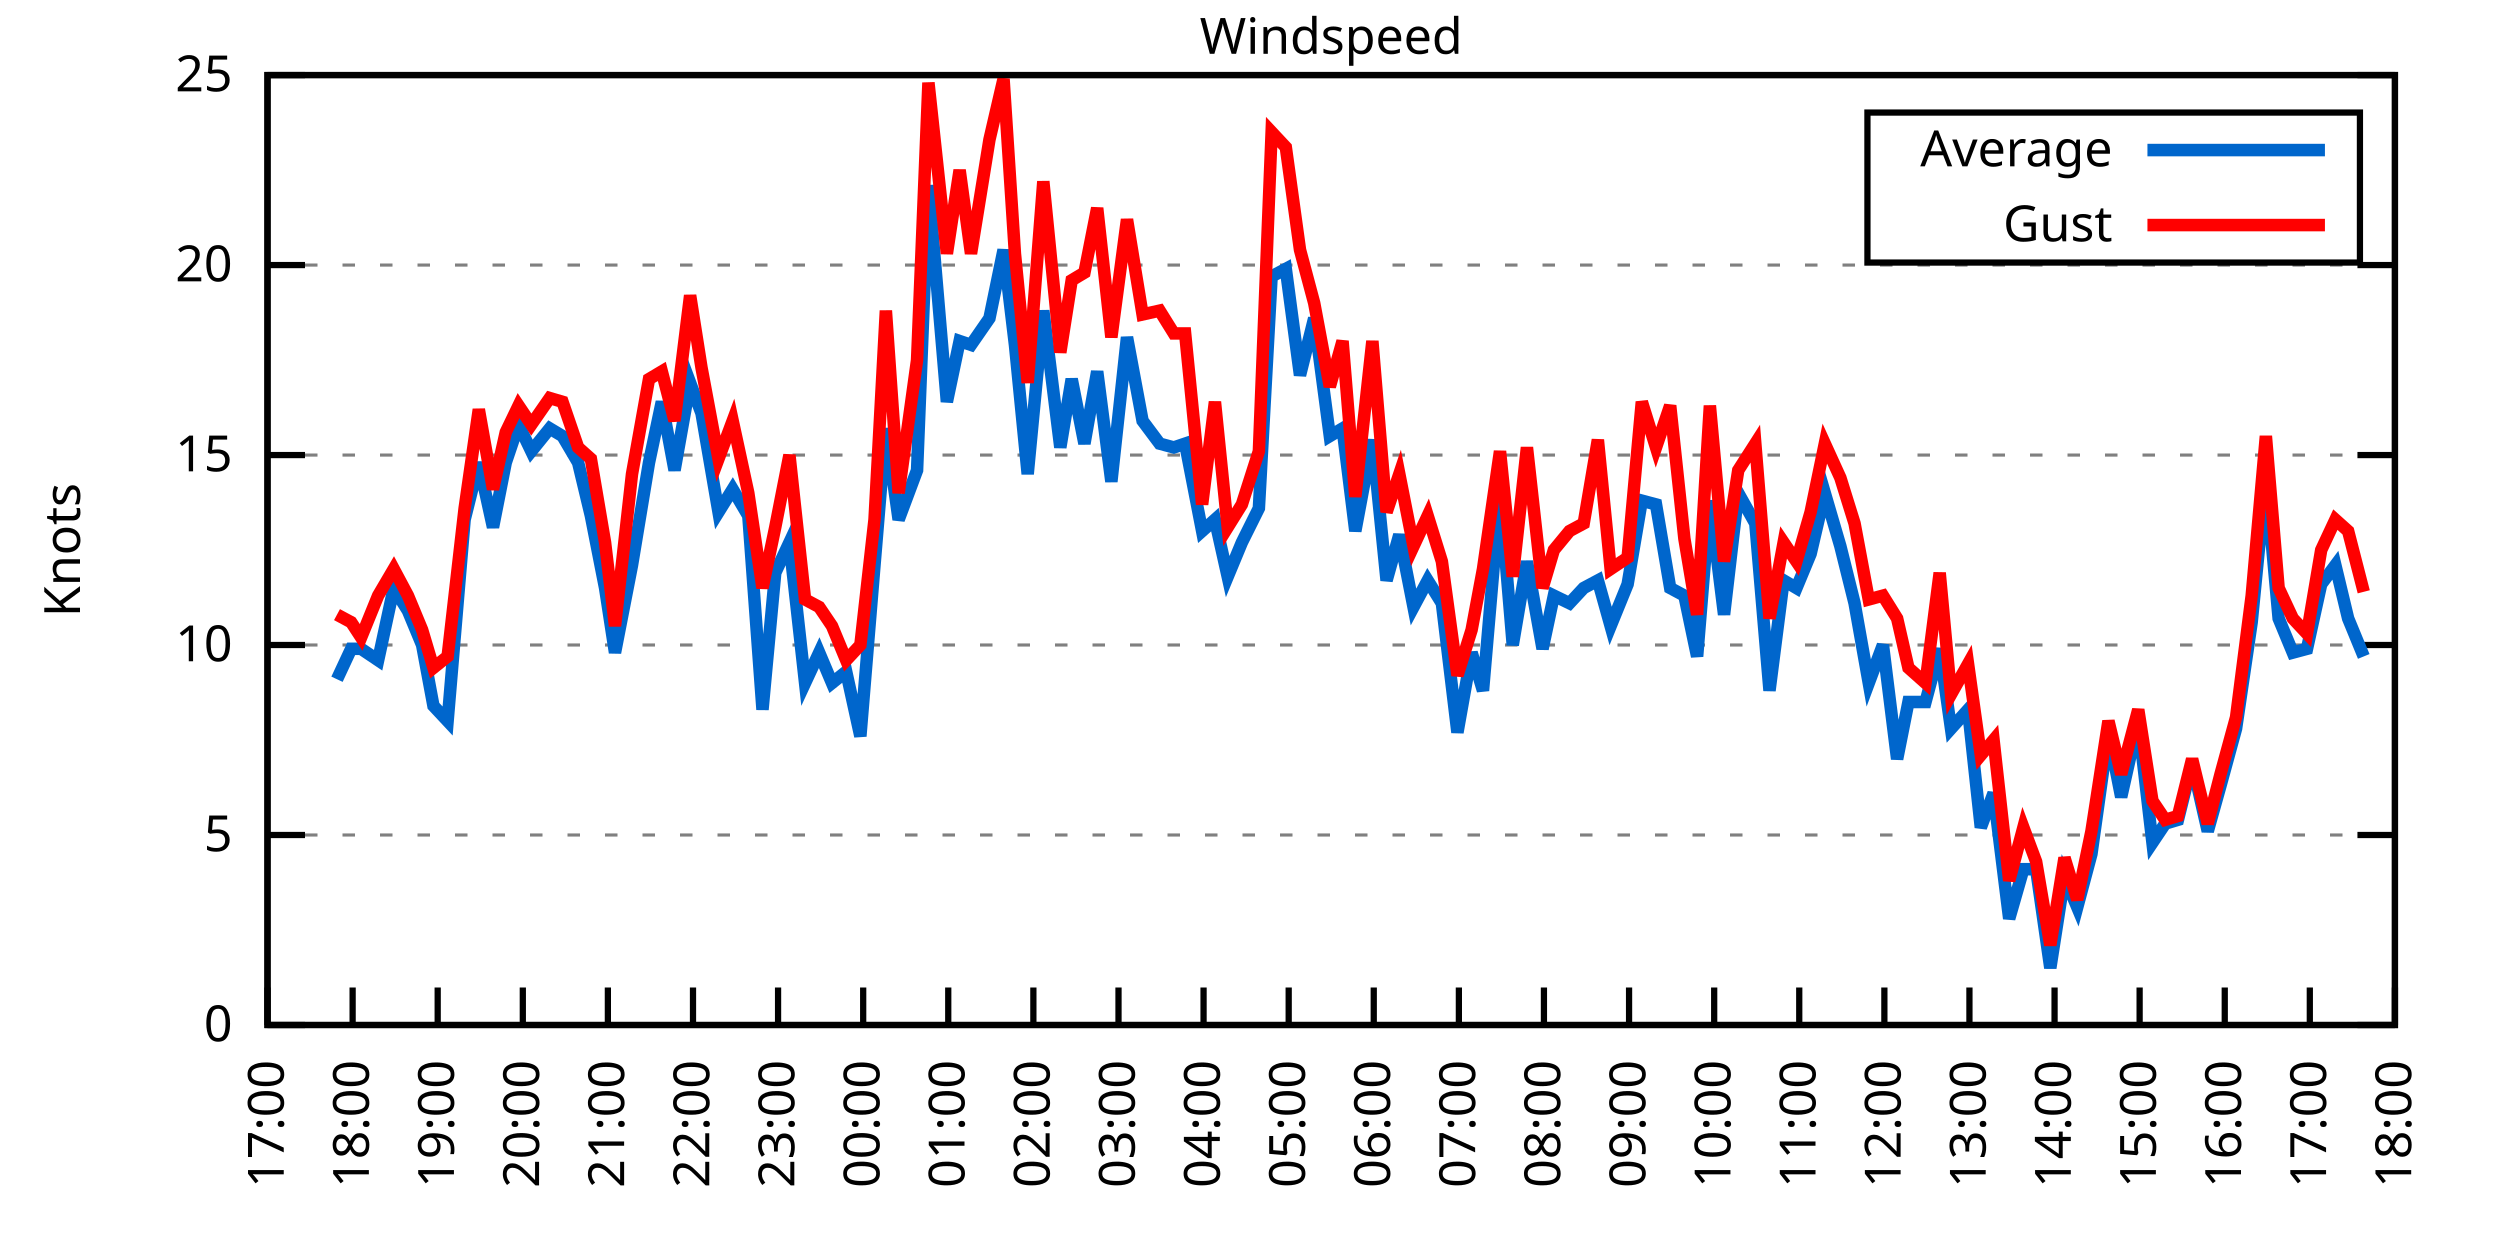
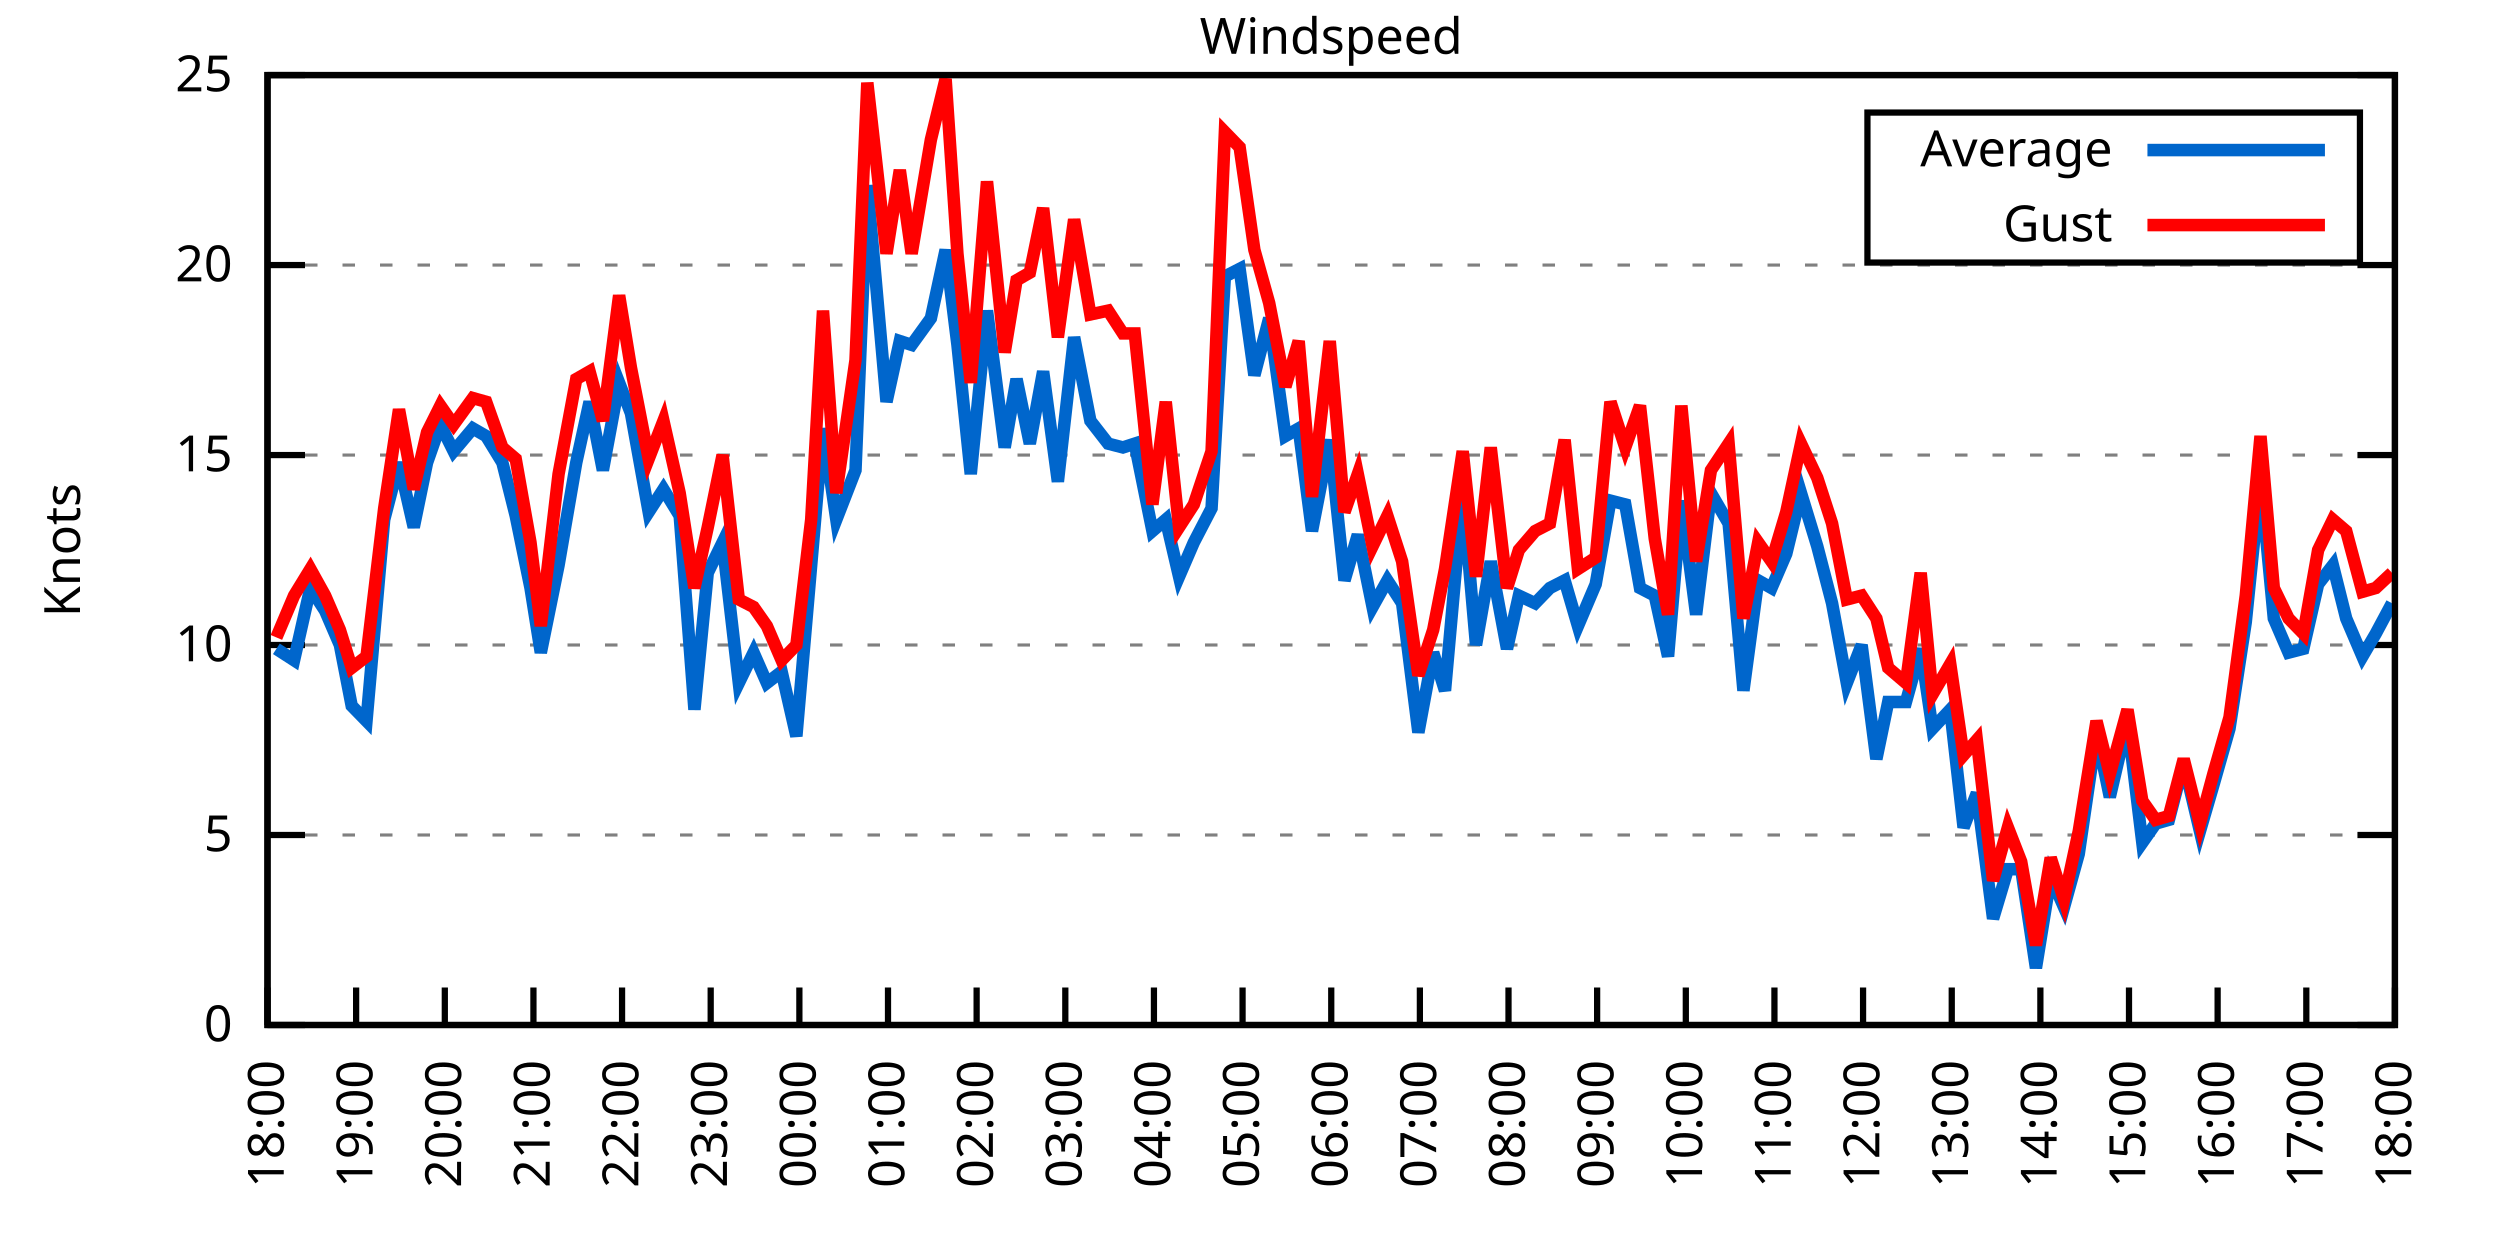
<svg xmlns="http://www.w3.org/2000/svg" xmlns:xlink="http://www.w3.org/1999/xlink" width="400" height="200" viewBox="0 0 400 200">
  <g id="gnuplot_canvas">
    <rect x="0" y="0" width="400" height="200" fill="none" />
    <defs>
      <circle id="gpDot" r="0.5" stroke-width="0.5" stroke="currentColor" />
      <path id="gpPt0" stroke-width="0.333" stroke="currentColor" d="M-1,0 h2 M0,-1 v2" />
      <path id="gpPt1" stroke-width="0.333" stroke="currentColor" d="M-1,-1 L1,1 M1,-1 L-1,1" />
      <path id="gpPt2" stroke-width="0.333" stroke="currentColor" d="M-1,0 L1,0 M0,-1 L0,1 M-1,-1 L1,1 M-1,1 L1,-1" />
      <rect id="gpPt3" stroke-width="0.333" stroke="currentColor" x="-1" y="-1" width="2" height="2" />
      <rect id="gpPt4" stroke-width="0.333" stroke="currentColor" fill="currentColor" x="-1" y="-1" width="2" height="2" />
      <circle id="gpPt5" stroke-width="0.333" stroke="currentColor" cx="0" cy="0" r="1" />
      <use xlink:href="#gpPt5" id="gpPt6" fill="currentColor" stroke="none" />
      <path id="gpPt7" stroke-width="0.333" stroke="currentColor" d="M0,-1.33 L-1.33,0.67 L1.33,0.67 z" />
      <use xlink:href="#gpPt7" id="gpPt8" fill="currentColor" stroke="none" />
      <use xlink:href="#gpPt7" id="gpPt9" stroke="currentColor" transform="rotate(180)" />
      <use xlink:href="#gpPt9" id="gpPt10" fill="currentColor" stroke="none" />
      <use xlink:href="#gpPt3" id="gpPt11" stroke="currentColor" transform="rotate(45)" />
      <use xlink:href="#gpPt11" id="gpPt12" fill="currentColor" stroke="none" />
      <path id="gpPt13" stroke-width="0.333" stroke="currentColor" d="M0,1.330 L1.265,0.411 L0.782,-1.067 L-0.782,-1.076 L-1.265,0.411 z" />
      <use xlink:href="#gpPt13" id="gpPt14" fill="currentColor" stroke="none" />
      <filter id="textbox" filterUnits="objectBoundingBox" x="0" y="0" height="1" width="1">
        <feFlood flood-color="white" flood-opacity="1" result="bgnd" />
        <feComposite in="SourceGraphic" in2="bgnd" operator="atop" />
      </filter>
      <filter id="greybox" filterUnits="objectBoundingBox" x="0" y="0" height="1" width="1">
        <feFlood flood-color="lightgrey" flood-opacity="1" result="grey" />
        <feComposite in="SourceGraphic" in2="grey" operator="atop" />
      </filter>
    </defs>
    <g fill="none" color="white" stroke="currentColor" stroke-width="1.00" stroke-linecap="butt" stroke-linejoin="miter">
</g>
    <g fill="none" color="black" stroke="currentColor" stroke-width="1.00" stroke-linecap="butt" stroke-linejoin="miter">
      <g stroke="none" shape-rendering="crispEdges">
        <polygon fill="rgb(255, 255, 255)" points="42.80,164.00 383.18,164.00 383.18,12.02 42.80,12.02 " />
      </g>
    </g>
    <g fill="none" color="black" stroke="currentColor" stroke-width="1.00" stroke-linecap="butt" stroke-linejoin="miter">
</g>
    <g fill="none" color="black" stroke="black" stroke-width="0.50" stroke-linecap="butt" stroke-linejoin="miter">
</g>
    <g fill="none" color="gray" stroke="currentColor" stroke-width="0.50" stroke-linecap="butt" stroke-linejoin="miter">
      <path stroke="gray" stroke-dasharray="2,4" class="gridline" d="M42.80,164.00 L383.19,164.00  " />
    </g>
    <g fill="none" color="gray" stroke="gray" stroke-width="1.00" stroke-linecap="butt" stroke-linejoin="miter">
</g>
    <g fill="none" color="black" stroke="currentColor" stroke-width="1.00" stroke-linecap="butt" stroke-linejoin="miter">
      <path stroke="black" d="M42.80,164.00 L48.80,164.00 M383.19,164.00 L377.19,164.00  " />
      <g transform="translate(37.20,166.60)" stroke="none" fill="black" font-family="Sans" font-size="8.00" text-anchor="end">
        <text>
          <tspan font-family="Sans"> 0</tspan>
        </text>
      </g>
    </g>
    <g fill="none" color="black" stroke="currentColor" stroke-width="1.00" stroke-linecap="butt" stroke-linejoin="miter">
</g>
    <g fill="none" color="black" stroke="black" stroke-width="0.50" stroke-linecap="butt" stroke-linejoin="miter">
</g>
    <g fill="none" color="gray" stroke="currentColor" stroke-width="0.50" stroke-linecap="butt" stroke-linejoin="miter">
      <path stroke="gray" stroke-dasharray="2,4" class="gridline" d="M42.80,133.60 L383.19,133.60  " />
    </g>
    <g fill="none" color="gray" stroke="gray" stroke-width="1.00" stroke-linecap="butt" stroke-linejoin="miter">
</g>
    <g fill="none" color="black" stroke="currentColor" stroke-width="1.00" stroke-linecap="butt" stroke-linejoin="miter">
      <path stroke="black" d="M42.80,133.60 L48.80,133.60 M383.19,133.60 L377.19,133.60  " />
      <g transform="translate(37.20,136.20)" stroke="none" fill="black" font-family="Sans" font-size="8.00" text-anchor="end">
        <text>
          <tspan font-family="Sans"> 5</tspan>
        </text>
      </g>
    </g>
    <g fill="none" color="black" stroke="currentColor" stroke-width="1.00" stroke-linecap="butt" stroke-linejoin="miter">
</g>
    <g fill="none" color="black" stroke="black" stroke-width="0.50" stroke-linecap="butt" stroke-linejoin="miter">
</g>
    <g fill="none" color="gray" stroke="currentColor" stroke-width="0.50" stroke-linecap="butt" stroke-linejoin="miter">
      <path stroke="gray" stroke-dasharray="2,4" class="gridline" d="M42.80,103.20 L383.19,103.20  " />
    </g>
    <g fill="none" color="gray" stroke="gray" stroke-width="1.00" stroke-linecap="butt" stroke-linejoin="miter">
</g>
    <g fill="none" color="black" stroke="currentColor" stroke-width="1.00" stroke-linecap="butt" stroke-linejoin="miter">
      <path stroke="black" d="M42.80,103.20 L48.80,103.20 M383.19,103.20 L377.19,103.20  " />
      <g transform="translate(37.20,105.80)" stroke="none" fill="black" font-family="Sans" font-size="8.00" text-anchor="end">
        <text>
          <tspan font-family="Sans"> 10</tspan>
        </text>
      </g>
    </g>
    <g fill="none" color="black" stroke="currentColor" stroke-width="1.00" stroke-linecap="butt" stroke-linejoin="miter">
</g>
    <g fill="none" color="black" stroke="black" stroke-width="0.50" stroke-linecap="butt" stroke-linejoin="miter">
</g>
    <g fill="none" color="gray" stroke="currentColor" stroke-width="0.50" stroke-linecap="butt" stroke-linejoin="miter">
      <path stroke="gray" stroke-dasharray="2,4" class="gridline" d="M42.80,72.81 L383.19,72.81  " />
    </g>
    <g fill="none" color="gray" stroke="gray" stroke-width="1.00" stroke-linecap="butt" stroke-linejoin="miter">
</g>
    <g fill="none" color="black" stroke="currentColor" stroke-width="1.00" stroke-linecap="butt" stroke-linejoin="miter">
      <path stroke="black" d="M42.80,72.81 L48.80,72.81 M383.19,72.81 L377.19,72.81  " />
      <g transform="translate(37.20,75.41)" stroke="none" fill="black" font-family="Sans" font-size="8.00" text-anchor="end">
        <text>
          <tspan font-family="Sans"> 15</tspan>
        </text>
      </g>
    </g>
    <g fill="none" color="black" stroke="currentColor" stroke-width="1.00" stroke-linecap="butt" stroke-linejoin="miter">
</g>
    <g fill="none" color="black" stroke="black" stroke-width="0.50" stroke-linecap="butt" stroke-linejoin="miter">
</g>
    <g fill="none" color="gray" stroke="currentColor" stroke-width="0.50" stroke-linecap="butt" stroke-linejoin="miter">
      <path stroke="gray" stroke-dasharray="2,4" class="gridline" d="M42.80,42.41 L383.19,42.41  " />
    </g>
    <g fill="none" color="gray" stroke="gray" stroke-width="1.00" stroke-linecap="butt" stroke-linejoin="miter">
</g>
    <g fill="none" color="black" stroke="currentColor" stroke-width="1.00" stroke-linecap="butt" stroke-linejoin="miter">
      <path stroke="black" d="M42.80,42.41 L48.80,42.41 M383.19,42.41 L377.19,42.41  " />
      <g transform="translate(37.20,45.01)" stroke="none" fill="black" font-family="Sans" font-size="8.00" text-anchor="end">
        <text>
          <tspan font-family="Sans"> 20</tspan>
        </text>
      </g>
    </g>
    <g fill="none" color="black" stroke="currentColor" stroke-width="1.00" stroke-linecap="butt" stroke-linejoin="miter">
</g>
    <g fill="none" color="black" stroke="black" stroke-width="0.50" stroke-linecap="butt" stroke-linejoin="miter">
</g>
    <g fill="none" color="gray" stroke="currentColor" stroke-width="0.50" stroke-linecap="butt" stroke-linejoin="miter">
      <path stroke="gray" stroke-dasharray="2,4" class="gridline" d="M42.80,12.01 L383.19,12.01  " />
    </g>
    <g fill="none" color="gray" stroke="gray" stroke-width="1.00" stroke-linecap="butt" stroke-linejoin="miter">
</g>
    <g fill="none" color="black" stroke="currentColor" stroke-width="1.00" stroke-linecap="butt" stroke-linejoin="miter">
      <path stroke="black" d="M42.80,12.01 L48.80,12.01 M383.19,12.01 L377.19,12.01  " />
      <g transform="translate(37.20,14.61)" stroke="none" fill="black" font-family="Sans" font-size="8.00" text-anchor="end">
        <text>
          <tspan font-family="Sans"> 25</tspan>
        </text>
      </g>
    </g>
    <g fill="none" color="black" stroke="currentColor" stroke-width="1.00" stroke-linecap="butt" stroke-linejoin="miter">
      <path stroke="black" d="M42.80,164.00 L42.80,158.00  " />
      <g transform="translate(45.40,169.60) rotate(270.00)" stroke="none" fill="black" font-family="Sans" font-size="8.00" text-anchor="end">
        <text>
-           <tspan font-family="Sans">17:00</tspan>
-         </text>
-       </g>
-     </g>
-     <g fill="none" color="black" stroke="currentColor" stroke-width="1.00" stroke-linecap="butt" stroke-linejoin="miter">
-       <path stroke="black" d="M56.42,164.00 L56.42,158.00  " />
-       <g transform="translate(59.02,169.60) rotate(270.00)" stroke="none" fill="black" font-family="Sans" font-size="8.00" text-anchor="end">
-         <text>
          <tspan font-family="Sans">18:00</tspan>
        </text>
      </g>
    </g>
    <g fill="none" color="black" stroke="currentColor" stroke-width="1.00" stroke-linecap="butt" stroke-linejoin="miter">
-       <path stroke="black" d="M70.03,164.00 L70.03,158.00  " />
-       <g transform="translate(72.63,169.60) rotate(270.00)" stroke="none" fill="black" font-family="Sans" font-size="8.00" text-anchor="end">
+       <path stroke="black" d="M56.98,164.00 L56.98,158.00  " />
+       <g transform="translate(59.58,169.60) rotate(270.00)" stroke="none" fill="black" font-family="Sans" font-size="8.00" text-anchor="end">
        <text>
          <tspan font-family="Sans">19:00</tspan>
        </text>
      </g>
    </g>
    <g fill="none" color="black" stroke="currentColor" stroke-width="1.00" stroke-linecap="butt" stroke-linejoin="miter">
-       <path stroke="black" d="M83.65,164.00 L83.65,158.00  " />
-       <g transform="translate(86.25,169.60) rotate(270.00)" stroke="none" fill="black" font-family="Sans" font-size="8.00" text-anchor="end">
+       <path stroke="black" d="M71.17,164.00 L71.17,158.00  " />
+       <g transform="translate(73.77,169.60) rotate(270.00)" stroke="none" fill="black" font-family="Sans" font-size="8.00" text-anchor="end">
        <text>
          <tspan font-family="Sans">20:00</tspan>
        </text>
      </g>
    </g>
    <g fill="none" color="black" stroke="currentColor" stroke-width="1.00" stroke-linecap="butt" stroke-linejoin="miter">
-       <path stroke="black" d="M97.26,164.00 L97.26,158.00  " />
-       <g transform="translate(99.86,169.60) rotate(270.00)" stroke="none" fill="black" font-family="Sans" font-size="8.00" text-anchor="end">
+       <path stroke="black" d="M85.35,164.00 L85.35,158.00  " />
+       <g transform="translate(87.95,169.60) rotate(270.00)" stroke="none" fill="black" font-family="Sans" font-size="8.00" text-anchor="end">
        <text>
          <tspan font-family="Sans">21:00</tspan>
        </text>
      </g>
    </g>
    <g fill="none" color="black" stroke="currentColor" stroke-width="1.00" stroke-linecap="butt" stroke-linejoin="miter">
-       <path stroke="black" d="M110.88,164.00 L110.88,158.00  " />
-       <g transform="translate(113.48,169.60) rotate(270.00)" stroke="none" fill="black" font-family="Sans" font-size="8.00" text-anchor="end">
+       <path stroke="black" d="M99.53,164.00 L99.53,158.00  " />
+       <g transform="translate(102.13,169.60) rotate(270.00)" stroke="none" fill="black" font-family="Sans" font-size="8.00" text-anchor="end">
        <text>
          <tspan font-family="Sans">22:00</tspan>
        </text>
      </g>
    </g>
    <g fill="none" color="black" stroke="currentColor" stroke-width="1.00" stroke-linecap="butt" stroke-linejoin="miter">
-       <path stroke="black" d="M124.49,164.00 L124.49,158.00  " />
-       <g transform="translate(127.09,169.60) rotate(270.00)" stroke="none" fill="black" font-family="Sans" font-size="8.00" text-anchor="end">
+       <path stroke="black" d="M113.71,164.00 L113.71,158.00  " />
+       <g transform="translate(116.31,169.60) rotate(270.00)" stroke="none" fill="black" font-family="Sans" font-size="8.00" text-anchor="end">
        <text>
          <tspan font-family="Sans">23:00</tspan>
        </text>
      </g>
    </g>
    <g fill="none" color="black" stroke="currentColor" stroke-width="1.00" stroke-linecap="butt" stroke-linejoin="miter">
-       <path stroke="black" d="M138.11,164.00 L138.11,158.00  " />
-       <g transform="translate(140.71,169.60) rotate(270.00)" stroke="none" fill="black" font-family="Sans" font-size="8.00" text-anchor="end">
+       <path stroke="black" d="M127.90,164.00 L127.90,158.00  " />
+       <g transform="translate(130.50,169.60) rotate(270.00)" stroke="none" fill="black" font-family="Sans" font-size="8.00" text-anchor="end">
        <text>
          <tspan font-family="Sans">00:00</tspan>
        </text>
      </g>
    </g>
    <g fill="none" color="black" stroke="currentColor" stroke-width="1.00" stroke-linecap="butt" stroke-linejoin="miter">
-       <path stroke="black" d="M151.72,164.00 L151.72,158.00  " />
-       <g transform="translate(154.32,169.60) rotate(270.00)" stroke="none" fill="black" font-family="Sans" font-size="8.00" text-anchor="end">
+       <path stroke="black" d="M142.08,164.00 L142.08,158.00  " />
+       <g transform="translate(144.68,169.60) rotate(270.00)" stroke="none" fill="black" font-family="Sans" font-size="8.00" text-anchor="end">
        <text>
          <tspan font-family="Sans">01:00</tspan>
        </text>
      </g>
    </g>
    <g fill="none" color="black" stroke="currentColor" stroke-width="1.00" stroke-linecap="butt" stroke-linejoin="miter">
-       <path stroke="black" d="M165.34,164.00 L165.34,158.00  " />
-       <g transform="translate(167.94,169.60) rotate(270.00)" stroke="none" fill="black" font-family="Sans" font-size="8.00" text-anchor="end">
+       <path stroke="black" d="M156.26,164.00 L156.26,158.00  " />
+       <g transform="translate(158.86,169.60) rotate(270.00)" stroke="none" fill="black" font-family="Sans" font-size="8.00" text-anchor="end">
        <text>
          <tspan font-family="Sans">02:00</tspan>
        </text>
      </g>
    </g>
    <g fill="none" color="black" stroke="currentColor" stroke-width="1.00" stroke-linecap="butt" stroke-linejoin="miter">
-       <path stroke="black" d="M178.96,164.00 L178.96,158.00  " />
-       <g transform="translate(181.56,169.60) rotate(270.00)" stroke="none" fill="black" font-family="Sans" font-size="8.00" text-anchor="end">
+       <path stroke="black" d="M170.45,164.00 L170.45,158.00  " />
+       <g transform="translate(173.05,169.60) rotate(270.00)" stroke="none" fill="black" font-family="Sans" font-size="8.00" text-anchor="end">
        <text>
          <tspan font-family="Sans">03:00</tspan>
        </text>
      </g>
    </g>
    <g fill="none" color="black" stroke="currentColor" stroke-width="1.00" stroke-linecap="butt" stroke-linejoin="miter">
-       <path stroke="black" d="M192.57,164.00 L192.57,158.00  " />
-       <g transform="translate(195.17,169.60) rotate(270.00)" stroke="none" fill="black" font-family="Sans" font-size="8.00" text-anchor="end">
+       <path stroke="black" d="M184.63,164.00 L184.63,158.00  " />
+       <g transform="translate(187.23,169.60) rotate(270.00)" stroke="none" fill="black" font-family="Sans" font-size="8.00" text-anchor="end">
        <text>
          <tspan font-family="Sans">04:00</tspan>
        </text>
      </g>
    </g>
    <g fill="none" color="black" stroke="currentColor" stroke-width="1.00" stroke-linecap="butt" stroke-linejoin="miter">
-       <path stroke="black" d="M206.19,164.00 L206.19,158.00  " />
-       <g transform="translate(208.79,169.60) rotate(270.00)" stroke="none" fill="black" font-family="Sans" font-size="8.00" text-anchor="end">
+       <path stroke="black" d="M198.81,164.00 L198.81,158.00  " />
+       <g transform="translate(201.41,169.60) rotate(270.00)" stroke="none" fill="black" font-family="Sans" font-size="8.00" text-anchor="end">
        <text>
          <tspan font-family="Sans">05:00</tspan>
        </text>
      </g>
    </g>
    <g fill="none" color="black" stroke="currentColor" stroke-width="1.00" stroke-linecap="butt" stroke-linejoin="miter">
-       <path stroke="black" d="M219.80,164.00 L219.80,158.00  " />
-       <g transform="translate(222.40,169.60) rotate(270.00)" stroke="none" fill="black" font-family="Sans" font-size="8.00" text-anchor="end">
+       <path stroke="black" d="M213.00,164.00 L213.00,158.00  " />
+       <g transform="translate(215.60,169.60) rotate(270.00)" stroke="none" fill="black" font-family="Sans" font-size="8.00" text-anchor="end">
        <text>
          <tspan font-family="Sans">06:00</tspan>
        </text>
      </g>
    </g>
    <g fill="none" color="black" stroke="currentColor" stroke-width="1.00" stroke-linecap="butt" stroke-linejoin="miter">
-       <path stroke="black" d="M233.42,164.00 L233.42,158.00  " />
-       <g transform="translate(236.02,169.60) rotate(270.00)" stroke="none" fill="black" font-family="Sans" font-size="8.00" text-anchor="end">
+       <path stroke="black" d="M227.18,164.00 L227.18,158.00  " />
+       <g transform="translate(229.78,169.60) rotate(270.00)" stroke="none" fill="black" font-family="Sans" font-size="8.00" text-anchor="end">
        <text>
          <tspan font-family="Sans">07:00</tspan>
        </text>
      </g>
    </g>
    <g fill="none" color="black" stroke="currentColor" stroke-width="1.00" stroke-linecap="butt" stroke-linejoin="miter">
-       <path stroke="black" d="M247.03,164.00 L247.03,158.00  " />
-       <g transform="translate(249.63,169.60) rotate(270.00)" stroke="none" fill="black" font-family="Sans" font-size="8.00" text-anchor="end">
+       <path stroke="black" d="M241.36,164.00 L241.36,158.00  " />
+       <g transform="translate(243.96,169.60) rotate(270.00)" stroke="none" fill="black" font-family="Sans" font-size="8.00" text-anchor="end">
        <text>
          <tspan font-family="Sans">08:00</tspan>
        </text>
      </g>
    </g>
    <g fill="none" color="black" stroke="currentColor" stroke-width="1.00" stroke-linecap="butt" stroke-linejoin="miter">
-       <path stroke="black" d="M260.65,164.00 L260.65,158.00  " />
-       <g transform="translate(263.25,169.60) rotate(270.00)" stroke="none" fill="black" font-family="Sans" font-size="8.00" text-anchor="end">
+       <path stroke="black" d="M255.54,164.00 L255.54,158.00  " />
+       <g transform="translate(258.14,169.60) rotate(270.00)" stroke="none" fill="black" font-family="Sans" font-size="8.00" text-anchor="end">
        <text>
          <tspan font-family="Sans">09:00</tspan>
        </text>
      </g>
    </g>
    <g fill="none" color="black" stroke="currentColor" stroke-width="1.00" stroke-linecap="butt" stroke-linejoin="miter">
-       <path stroke="black" d="M274.27,164.00 L274.27,158.00  " />
-       <g transform="translate(276.87,169.60) rotate(270.00)" stroke="none" fill="black" font-family="Sans" font-size="8.00" text-anchor="end">
+       <path stroke="black" d="M269.73,164.00 L269.73,158.00  " />
+       <g transform="translate(272.33,169.60) rotate(270.00)" stroke="none" fill="black" font-family="Sans" font-size="8.00" text-anchor="end">
        <text>
          <tspan font-family="Sans">10:00</tspan>
        </text>
      </g>
    </g>
    <g fill="none" color="black" stroke="currentColor" stroke-width="1.00" stroke-linecap="butt" stroke-linejoin="miter">
-       <path stroke="black" d="M287.88,164.00 L287.88,158.00  " />
-       <g transform="translate(290.48,169.60) rotate(270.00)" stroke="none" fill="black" font-family="Sans" font-size="8.00" text-anchor="end">
+       <path stroke="black" d="M283.91,164.00 L283.91,158.00  " />
+       <g transform="translate(286.51,169.60) rotate(270.00)" stroke="none" fill="black" font-family="Sans" font-size="8.00" text-anchor="end">
        <text>
          <tspan font-family="Sans">11:00</tspan>
        </text>
      </g>
    </g>
    <g fill="none" color="black" stroke="currentColor" stroke-width="1.00" stroke-linecap="butt" stroke-linejoin="miter">
-       <path stroke="black" d="M301.50,164.00 L301.50,158.00  " />
-       <g transform="translate(304.10,169.60) rotate(270.00)" stroke="none" fill="black" font-family="Sans" font-size="8.00" text-anchor="end">
+       <path stroke="black" d="M298.09,164.00 L298.09,158.00  " />
+       <g transform="translate(300.69,169.60) rotate(270.00)" stroke="none" fill="black" font-family="Sans" font-size="8.00" text-anchor="end">
        <text>
          <tspan font-family="Sans">12:00</tspan>
        </text>
      </g>
    </g>
    <g fill="none" color="black" stroke="currentColor" stroke-width="1.00" stroke-linecap="butt" stroke-linejoin="miter">
-       <path stroke="black" d="M315.11,164.00 L315.11,158.00  " />
-       <g transform="translate(317.71,169.60) rotate(270.00)" stroke="none" fill="black" font-family="Sans" font-size="8.00" text-anchor="end">
+       <path stroke="black" d="M312.28,164.00 L312.28,158.00  " />
+       <g transform="translate(314.88,169.60) rotate(270.00)" stroke="none" fill="black" font-family="Sans" font-size="8.00" text-anchor="end">
        <text>
          <tspan font-family="Sans">13:00</tspan>
        </text>
      </g>
    </g>
    <g fill="none" color="black" stroke="currentColor" stroke-width="1.00" stroke-linecap="butt" stroke-linejoin="miter">
-       <path stroke="black" d="M328.73,164.00 L328.73,158.00  " />
-       <g transform="translate(331.33,169.60) rotate(270.00)" stroke="none" fill="black" font-family="Sans" font-size="8.00" text-anchor="end">
+       <path stroke="black" d="M326.46,164.00 L326.46,158.00  " />
+       <g transform="translate(329.06,169.60) rotate(270.00)" stroke="none" fill="black" font-family="Sans" font-size="8.00" text-anchor="end">
        <text>
          <tspan font-family="Sans">14:00</tspan>
        </text>
      </g>
    </g>
    <g fill="none" color="black" stroke="currentColor" stroke-width="1.00" stroke-linecap="butt" stroke-linejoin="miter">
-       <path stroke="black" d="M342.34,164.00 L342.34,158.00  " />
-       <g transform="translate(344.94,169.60) rotate(270.00)" stroke="none" fill="black" font-family="Sans" font-size="8.00" text-anchor="end">
+       <path stroke="black" d="M340.64,164.00 L340.64,158.00  " />
+       <g transform="translate(343.24,169.60) rotate(270.00)" stroke="none" fill="black" font-family="Sans" font-size="8.00" text-anchor="end">
        <text>
          <tspan font-family="Sans">15:00</tspan>
        </text>
      </g>
    </g>
    <g fill="none" color="black" stroke="currentColor" stroke-width="1.00" stroke-linecap="butt" stroke-linejoin="miter">
-       <path stroke="black" d="M355.96,164.00 L355.96,158.00  " />
-       <g transform="translate(358.56,169.60) rotate(270.00)" stroke="none" fill="black" font-family="Sans" font-size="8.00" text-anchor="end">
+       <path stroke="black" d="M354.82,164.00 L354.82,158.00  " />
+       <g transform="translate(357.42,169.60) rotate(270.00)" stroke="none" fill="black" font-family="Sans" font-size="8.00" text-anchor="end">
        <text>
          <tspan font-family="Sans">16:00</tspan>
        </text>
      </g>
    </g>
    <g fill="none" color="black" stroke="currentColor" stroke-width="1.00" stroke-linecap="butt" stroke-linejoin="miter">
-       <path stroke="black" d="M369.57,164.00 L369.57,158.00  " />
-       <g transform="translate(372.17,169.60) rotate(270.00)" stroke="none" fill="black" font-family="Sans" font-size="8.00" text-anchor="end">
+       <path stroke="black" d="M369.01,164.00 L369.01,158.00  " />
+       <g transform="translate(371.61,169.60) rotate(270.00)" stroke="none" fill="black" font-family="Sans" font-size="8.00" text-anchor="end">
        <text>
          <tspan font-family="Sans">17:00</tspan>
        </text>
      </g>
    </g>
    <g fill="none" color="black" stroke="currentColor" stroke-width="1.00" stroke-linecap="butt" stroke-linejoin="miter">
      <path stroke="black" d="M383.19,164.00 L383.19,158.00  " />
      <g transform="translate(385.79,169.60) rotate(270.00)" stroke="none" fill="black" font-family="Sans" font-size="8.00" text-anchor="end">
        <text>
          <tspan font-family="Sans">18:00</tspan>
        </text>
      </g>
    </g>
    <g fill="none" color="black" stroke="currentColor" stroke-width="1.00" stroke-linecap="butt" stroke-linejoin="miter">
</g>
    <g fill="none" color="black" stroke="currentColor" stroke-width="1.00" stroke-linecap="butt" stroke-linejoin="miter">
      <path stroke="black" d="M42.80,12.01 L42.80,164.00 L383.19,164.00 L383.19,12.01 L42.80,12.01 Z  " />
    </g>
    <g fill="none" color="black" stroke="currentColor" stroke-width="1.00" stroke-linecap="butt" stroke-linejoin="miter">
</g>
    <g fill="none" color="black" stroke="currentColor" stroke-width="1.00" stroke-linecap="butt" stroke-linejoin="miter">
      <path stroke="black" d="M298.79,42.01 L298.79,18.01 L377.59,18.01 L377.59,42.01 L298.79,42.01 Z  " />
    </g>
    <g id="Windspeed_plot_1">
      <g fill="none" color="white" stroke="black" stroke-width="2.00" stroke-linecap="butt" stroke-linejoin="miter">
</g>
      <g fill="none" color="black" stroke="currentColor" stroke-width="2.00" stroke-linecap="butt" stroke-linejoin="miter">
        <g transform="translate(337.99,26.61)" stroke="none" fill="black" font-family="Sans" font-size="8.00" text-anchor="end">
          <text>
            <tspan font-family="Sans">Average</tspan>
          </text>
        </g>
      </g>
      <g fill="none" color="black" stroke="currentColor" stroke-width="2.00" stroke-linecap="butt" stroke-linejoin="miter">
-         <path stroke="rgb(  0, 102, 204)" d="M343.59,24.01 L371.99,24.01 M53.92,108.68 L56.19,103.81 L57.78,103.81 L60.50,105.64 L63.00,94.08 L65.27,97.73   L67.54,103.20 L69.35,112.93 L71.62,115.36 L74.34,83.14 L76.61,74.02 L78.88,84.36 L80.92,74.02 L82.97,67.94   L85.01,72.20 L87.96,68.55 L90.00,69.77 L92.50,74.02 L94.54,82.53 L96.81,94.08 L98.40,104.42 L101.12,90.44   L103.84,74.02 L105.89,64.29 L107.93,75.24 L110.42,61.25 L112.24,66.12 L114.96,81.93 L117.23,78.28 L119.73,82.53   L122.00,113.54 L124.04,91.65 L126.31,86.79 L128.81,109.28 L131.07,104.42 L133.12,109.28 L135.39,107.46 L137.66,117.80   L139.92,90.44 L141.74,68.55 L143.78,83.14 L146.73,75.24 L148.55,29.64 L151.50,64.29 L153.54,54.57 L155.36,55.18   L158.31,50.92 L160.57,39.98 L162.39,55.18 L164.43,75.85 L166.93,49.70 L169.65,71.59 L171.47,60.65 L173.51,70.98   L175.55,59.43 L177.82,77.06 L180.32,53.96 L182.81,67.33 L185.54,70.98 L187.81,71.59 L189.62,70.98 L192.34,84.97   L194.39,83.14 L196.43,92.26 L198.70,86.79 L201.42,81.32 L203.46,44.23 L205.73,43.02 L208.00,60.04 L210.27,50.92   L212.77,69.77 L214.81,68.55 L216.85,84.97 L219.58,70.37 L221.85,92.87 L223.89,85.57 L226.16,97.12 L228.43,92.87   L230.70,96.52 L233.19,117.19 L235.46,104.42 L237.28,110.50 L240.00,78.89 L242.04,103.20 L244.31,89.83 L246.81,103.81   L248.62,95.30 L251.12,96.52 L253.39,94.08 L255.66,92.87 L257.70,100.16 L260.42,93.48 L262.69,80.10 L264.96,80.71   L267.23,94.08 L269.50,95.30 L271.54,105.03 L273.58,80.10 L275.85,98.34 L278.12,78.89 L280.85,83.75 L283.12,110.50   L285.38,92.87 L287.43,94.08 L289.70,88.61 L291.97,78.89 L294.46,87.40 L296.73,96.52 L299.00,109.28 L301.27,103.20   L303.54,121.44 L305.35,112.32 L308.08,112.32 L310.35,103.81 L312.16,116.58 L314.89,113.54 L316.93,132.39 L318.97,126.91   L321.47,146.98 L323.74,139.07 L325.78,139.07 L328.05,154.88 L330.32,140.29 L332.36,145.15 L334.63,136.64 L337.35,117.19   L339.39,127.52 L342.12,115.36 L344.39,134.82 L346.43,131.78 L348.47,131.17 L350.74,122.05 L353.24,132.99 L355.28,125.70   L357.77,116.58 L360.27,99.56 L362.54,76.45 L364.58,98.95 L366.85,104.42 L369.12,103.81 L371.39,93.48 L373.66,90.44   L375.70,98.95 L378.20,105.03  " />
+         <path stroke="rgb(  0, 102, 204)" d="M343.59,24.01 L371.99,24.01 M44.22,103.81 L47.05,105.64 L49.66,94.08 L52.02,97.73 L54.38,103.20 L56.27,112.93   L58.64,115.36 L61.47,83.14 L63.84,74.02 L66.20,84.36 L68.33,74.02 L70.46,67.94 L72.58,72.20 L75.66,68.55   L77.78,69.77 L80.38,74.02 L82.51,82.53 L84.88,94.08 L86.53,104.42 L89.37,90.44 L92.20,74.02 L94.33,64.29   L96.46,75.24 L99.06,61.25 L100.95,66.12 L103.79,81.93 L106.15,78.28 L108.75,82.53 L111.11,113.54 L113.24,91.65   L115.61,86.79 L118.21,109.28 L120.57,104.42 L122.70,109.28 L125.06,107.46 L127.42,117.80 L129.79,90.44 L131.68,68.55   L133.81,83.14 L136.88,75.24 L138.77,29.64 L141.84,64.29 L143.97,54.57 L145.86,55.18 L148.94,50.92 L151.30,39.98   L153.19,55.18 L155.32,75.85 L157.92,49.70 L160.75,71.59 L162.65,60.65 L164.77,70.98 L166.90,59.43 L169.26,77.06   L171.86,53.96 L174.46,67.33 L177.30,70.98 L179.67,71.59 L181.56,70.98 L184.39,84.97 L186.52,83.14 L188.65,92.26   L191.01,86.79 L193.85,81.32 L195.98,44.23 L198.34,43.02 L200.70,60.04 L203.07,50.92 L205.67,69.77 L207.79,68.55   L209.92,84.97 L212.76,70.37 L215.12,92.87 L217.25,85.57 L219.61,97.12 L221.98,92.87 L224.34,96.52 L226.94,117.19   L229.31,104.42 L231.20,110.50 L234.03,78.89 L236.16,103.20 L238.52,89.83 L241.12,103.81 L243.02,95.30 L245.62,96.52   L247.98,94.08 L250.34,92.87 L252.47,100.16 L255.31,93.48 L257.67,80.10 L260.04,80.71 L262.40,94.08 L264.76,95.30   L266.89,105.03 L269.02,80.10 L271.38,98.34 L273.75,78.89 L276.58,83.75 L278.95,110.50 L281.31,92.87 L283.44,94.08   L285.80,88.61 L288.16,78.89 L290.76,87.40 L293.13,96.52 L295.49,109.28 L297.86,103.20 L300.22,121.44 L302.11,112.32   L304.95,112.32 L307.31,103.81 L309.20,116.58 L312.04,113.54 L314.17,132.39 L316.29,126.91 L318.89,146.98 L321.26,139.07   L323.39,139.07 L325.75,154.88 L328.11,140.29 L330.24,145.15 L332.60,136.64 L335.44,117.19 L337.57,127.52 L340.40,115.36   L342.77,134.82 L344.90,131.78 L347.02,131.17 L349.39,122.05 L351.99,132.99 L354.12,125.70 L356.72,116.58 L359.32,99.56   L361.68,76.45 L363.81,98.95 L366.17,104.42 L368.53,103.81 L370.90,93.48 L373.26,90.44 L375.39,98.95 L377.99,105.03   L380.12,101.38 L382.72,96.52  " />
      </g>
    </g>
    <g id="Windspeed_plot_2">
      <g fill="none" color="black" stroke="currentColor" stroke-width="2.00" stroke-linecap="butt" stroke-linejoin="miter">
        <g transform="translate(337.99,38.61)" stroke="none" fill="black" font-family="Sans" font-size="8.00" text-anchor="end">
          <text>
            <tspan font-family="Sans">Gust</tspan>
          </text>
        </g>
      </g>
      <g fill="none" color="black" stroke="currentColor" stroke-width="2.00" stroke-linecap="butt" stroke-linejoin="miter">
-         <path stroke="rgb(255,   0,   0)" d="M343.59,36.01 L371.99,36.01 M53.92,98.34 L56.19,99.56 L57.78,101.99 L60.50,95.30 L63.00,91.04 L65.27,95.30   L67.54,100.77 L69.35,106.85 L71.62,105.03 L74.34,81.32 L76.61,65.51 L78.88,78.28 L80.92,69.16 L82.97,64.90   L85.01,67.94 L87.96,63.69 L90.00,64.29 L92.50,71.59 L94.54,73.41 L96.81,86.79 L98.40,100.16 L101.12,75.85   L103.84,60.65 L105.89,59.43 L107.93,67.33 L110.42,47.27 L112.24,58.82 L114.96,73.41 L117.23,67.33 L119.73,78.89   L122.00,94.08 L124.04,84.36 L126.31,72.81 L128.81,95.91 L131.07,97.12 L133.12,100.16 L135.39,105.64 L137.66,103.20   L139.92,83.14 L141.74,49.70 L143.78,78.89 L146.73,57.61 L148.55,13.23 L151.50,40.58 L153.54,27.21 L155.36,40.58   L158.31,22.35 L160.57,12.62 L162.39,40.58 L164.43,61.25 L166.93,29.03 L169.65,56.39 L171.47,44.84 L173.51,43.62   L175.55,33.29 L177.82,53.96 L180.32,35.11 L182.81,50.31 L185.54,49.70 L187.81,53.35 L189.62,53.35 L192.34,80.71   L194.39,64.29 L196.43,84.36 L198.70,80.71 L201.42,72.20 L203.46,21.13 L205.73,23.56 L208.00,39.98 L210.27,48.49   L212.77,61.86 L214.81,54.57 L216.85,79.49 L219.58,54.57 L221.85,81.93 L223.89,75.85 L226.16,87.40 L228.43,82.53   L230.70,89.83 L233.19,108.07 L235.46,100.77 L237.28,91.04 L240.00,72.20 L242.04,92.26 L244.31,71.59 L246.81,94.08   L248.62,88.00 L251.12,84.97 L253.39,83.75 L255.66,70.37 L257.70,91.04 L260.42,89.22 L262.69,64.29 L264.96,71.59   L267.23,64.90 L269.50,86.18 L271.54,98.34 L273.58,64.90 L275.85,89.83 L278.12,75.24 L280.85,70.98 L283.12,98.95   L285.38,86.79 L287.43,89.83 L289.70,81.93 L291.97,70.98 L294.46,76.45 L296.73,83.75 L299.00,95.91 L301.27,95.30   L303.54,98.95 L305.35,106.85 L308.08,109.28 L310.35,91.65 L312.16,111.11 L314.89,106.24 L316.93,120.83 L318.97,118.40   L321.47,140.90 L323.74,132.39 L325.78,137.86 L328.05,151.23 L330.32,137.25 L332.36,143.94 L334.63,132.99 L337.35,115.36   L339.39,123.87 L342.12,113.54 L344.39,128.13 L346.43,131.17 L348.47,130.56 L350.74,121.44 L353.24,131.78 L355.28,123.87   L357.77,114.76 L360.27,95.30 L362.54,69.77 L364.58,94.08 L366.85,98.95 L369.12,101.38 L371.39,88.00 L373.66,83.14   L375.70,84.97 L378.20,94.69  " />
+         <path stroke="rgb(255,   0,   0)" d="M343.59,36.01 L371.99,36.01 M44.22,101.99 L47.05,95.30 L49.66,91.04 L52.02,95.30 L54.38,100.77 L56.27,106.85   L58.64,105.03 L61.47,81.32 L63.84,65.51 L66.20,78.28 L68.33,69.16 L70.46,64.90 L72.58,67.94 L75.66,63.69   L77.78,64.29 L80.38,71.59 L82.51,73.41 L84.88,86.79 L86.53,100.16 L89.37,75.85 L92.20,60.65 L94.33,59.43   L96.46,67.33 L99.06,47.27 L100.95,58.82 L103.79,73.41 L106.15,67.33 L108.75,78.89 L111.11,94.08 L113.24,84.36   L115.61,72.81 L118.21,95.91 L120.57,97.12 L122.70,100.16 L125.06,105.64 L127.42,103.20 L129.79,83.14 L131.68,49.70   L133.81,78.89 L136.88,57.61 L138.77,13.23 L141.84,40.58 L143.97,27.21 L145.86,40.58 L148.94,22.35 L151.30,12.62   L153.19,40.58 L155.32,61.25 L157.92,29.03 L160.75,56.39 L162.65,44.84 L164.77,43.62 L166.90,33.29 L169.26,53.96   L171.86,35.11 L174.46,50.31 L177.30,49.70 L179.67,53.35 L181.56,53.35 L184.39,80.71 L186.52,64.29 L188.65,84.36   L191.01,80.71 L193.85,72.20 L195.98,21.13 L198.34,23.56 L200.70,39.98 L203.07,48.49 L205.67,61.86 L207.79,54.57   L209.92,79.49 L212.76,54.57 L215.12,81.93 L217.25,75.85 L219.61,87.40 L221.98,82.53 L224.34,89.83 L226.94,108.07   L229.31,100.77 L231.20,91.04 L234.03,72.20 L236.16,92.26 L238.52,71.59 L241.12,94.08 L243.02,88.00 L245.62,84.97   L247.98,83.75 L250.34,70.37 L252.47,91.04 L255.31,89.22 L257.67,64.29 L260.04,71.59 L262.40,64.90 L264.76,86.18   L266.89,98.34 L269.02,64.90 L271.38,89.83 L273.75,75.24 L276.58,70.98 L278.95,98.95 L281.31,86.79 L283.44,89.83   L285.80,81.93 L288.16,70.98 L290.76,76.45 L293.13,83.75 L295.49,95.91 L297.86,95.30 L300.22,98.95 L302.11,106.85   L304.95,109.28 L307.31,91.65 L309.20,111.11 L312.04,106.24 L314.17,120.83 L316.29,118.40 L318.89,140.90 L321.26,132.39   L323.39,137.86 L325.75,151.23 L328.11,137.25 L330.24,143.94 L332.60,132.99 L335.44,115.36 L337.57,123.87 L340.40,113.54   L342.77,128.13 L344.90,131.17 L347.02,130.56 L349.39,121.44 L351.99,131.78 L354.12,123.87 L356.72,114.76 L359.32,95.30   L361.68,69.77 L363.81,94.08 L366.17,98.95 L368.53,101.38 L370.90,88.00 L373.26,83.14 L375.39,84.97 L377.99,94.69   L380.12,94.08 L382.72,91.65  " />
      </g>
    </g>
    <g fill="none" color="black" stroke="currentColor" stroke-width="2.00" stroke-linecap="butt" stroke-linejoin="miter">
</g>
    <g fill="none" color="black" stroke="black" stroke-width="1.00" stroke-linecap="butt" stroke-linejoin="miter">
</g>
    <g fill="none" color="black" stroke="currentColor" stroke-width="1.00" stroke-linecap="butt" stroke-linejoin="miter">
      <path stroke="black" d="M42.80,12.01 L42.80,164.00 L383.19,164.00 L383.19,12.01 L42.80,12.01 Z  " />
      <g transform="translate(12.80,88.01) rotate(270.00)" stroke="none" fill="black" font-family="Sans" font-size="8.00" text-anchor="middle">
        <text>
          <tspan font-family="Sans">Knots</tspan>
        </text>
      </g>
    </g>
    <g fill="none" color="black" stroke="currentColor" stroke-width="1.00" stroke-linecap="butt" stroke-linejoin="miter">
</g>
    <g fill="none" color="black" stroke="currentColor" stroke-width="1.00" stroke-linecap="butt" stroke-linejoin="miter">
      <g transform="translate(212.99,8.61)" stroke="none" fill="black" font-family="Sans" font-size="8.00" text-anchor="middle">
        <text>
          <tspan font-family="Sans">Windspeed</tspan>
        </text>
      </g>
    </g>
    <g fill="none" color="black" stroke="currentColor" stroke-width="1.00" stroke-linecap="butt" stroke-linejoin="miter">
</g>
  </g>
</svg>
